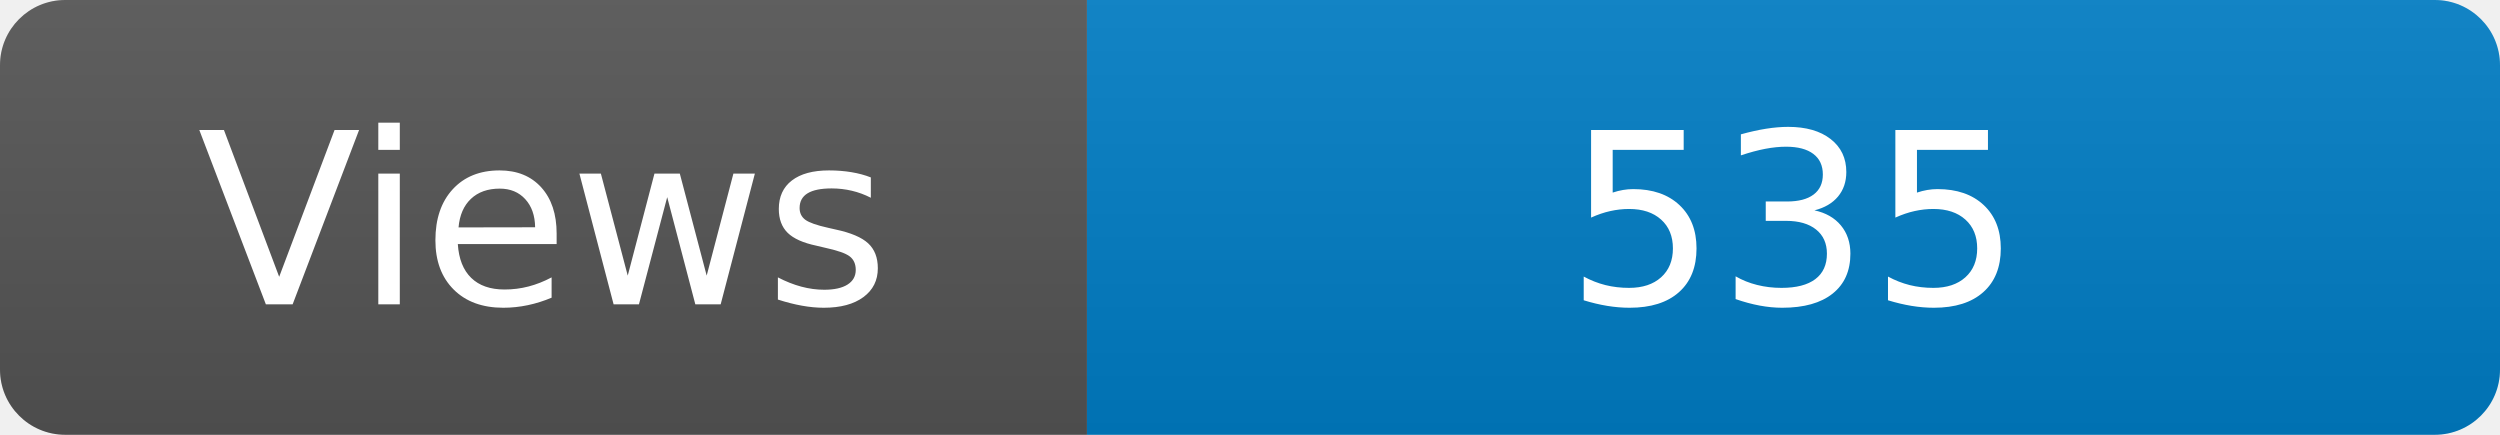
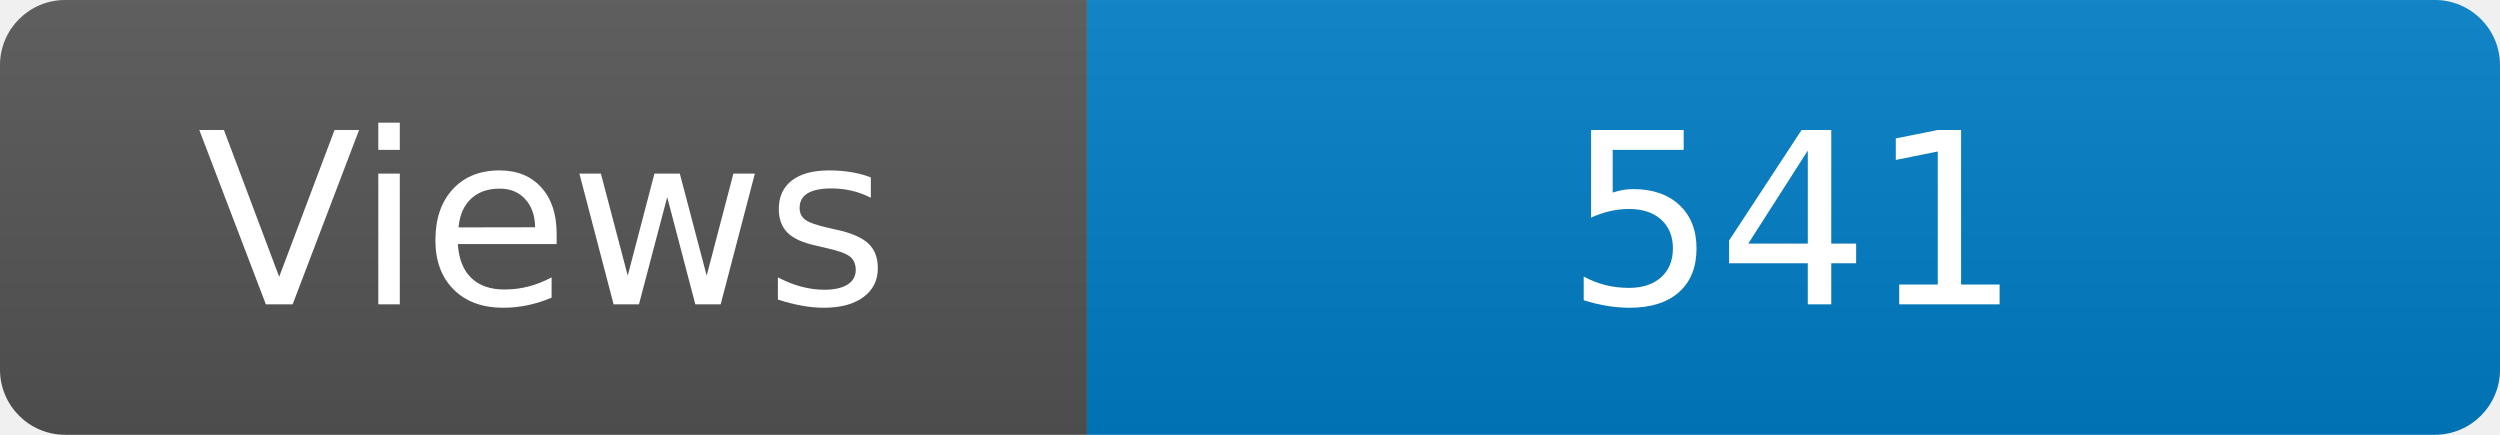
<svg xmlns="http://www.w3.org/2000/svg" width="115" height="20" role="img" aria-label="Maintained?: yes">
  <linearGradient id="s" x2="0" y2="100%">
    <stop offset="0" stop-color="#bbb" stop-opacity=".1" />
    <stop offset="1" stop-opacity=".1" />
  </linearGradient>
  <clipPath id="r">
    <rect width="115" height="20" rx="3" fill="#fff" />
  </clipPath>
  <g clip-path="url(#r)">
    <rect width="50" height="20" fill="#555" />
    <rect x="50" width="160" height="20" fill="#007ec6" />
    <rect width="115" height="20" fill="url(#s)" />
  </g>
  <g fill="#fff" text-anchor="middle" font-family="Verdana,Geneva,DejaVu Sans,sans-serif" font-size="110">
    <text x="250" y="140" transform="scale(.1)" fill="#fff">Views</text>
-     <text x="825" y="140" transform="scale(.1)" fill="#fff">535</text>
+     <text x="825" y="140" transform="scale(.1)" fill="#fff">541</text>
  </g>
</svg>
